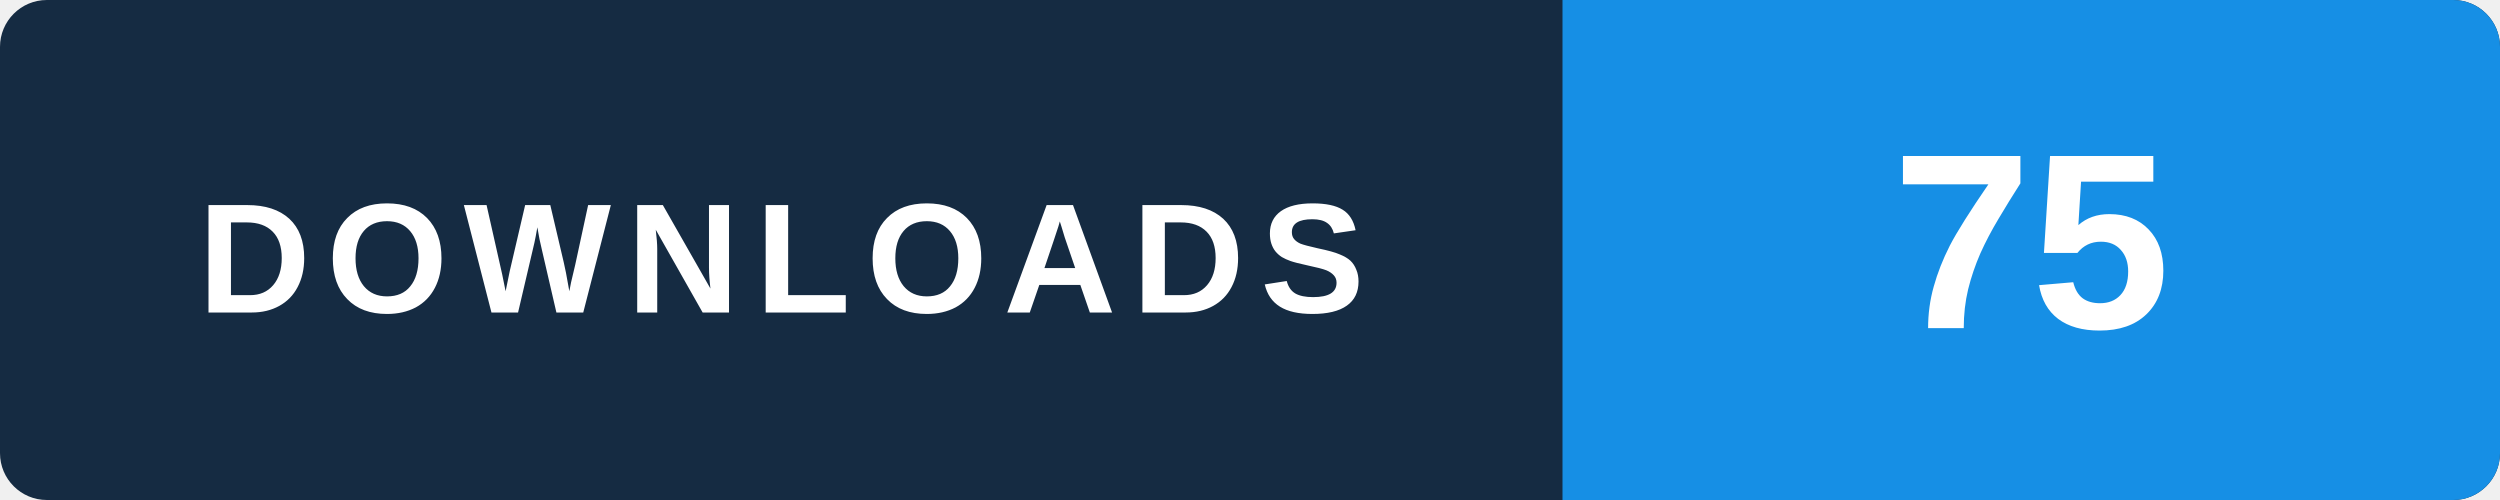
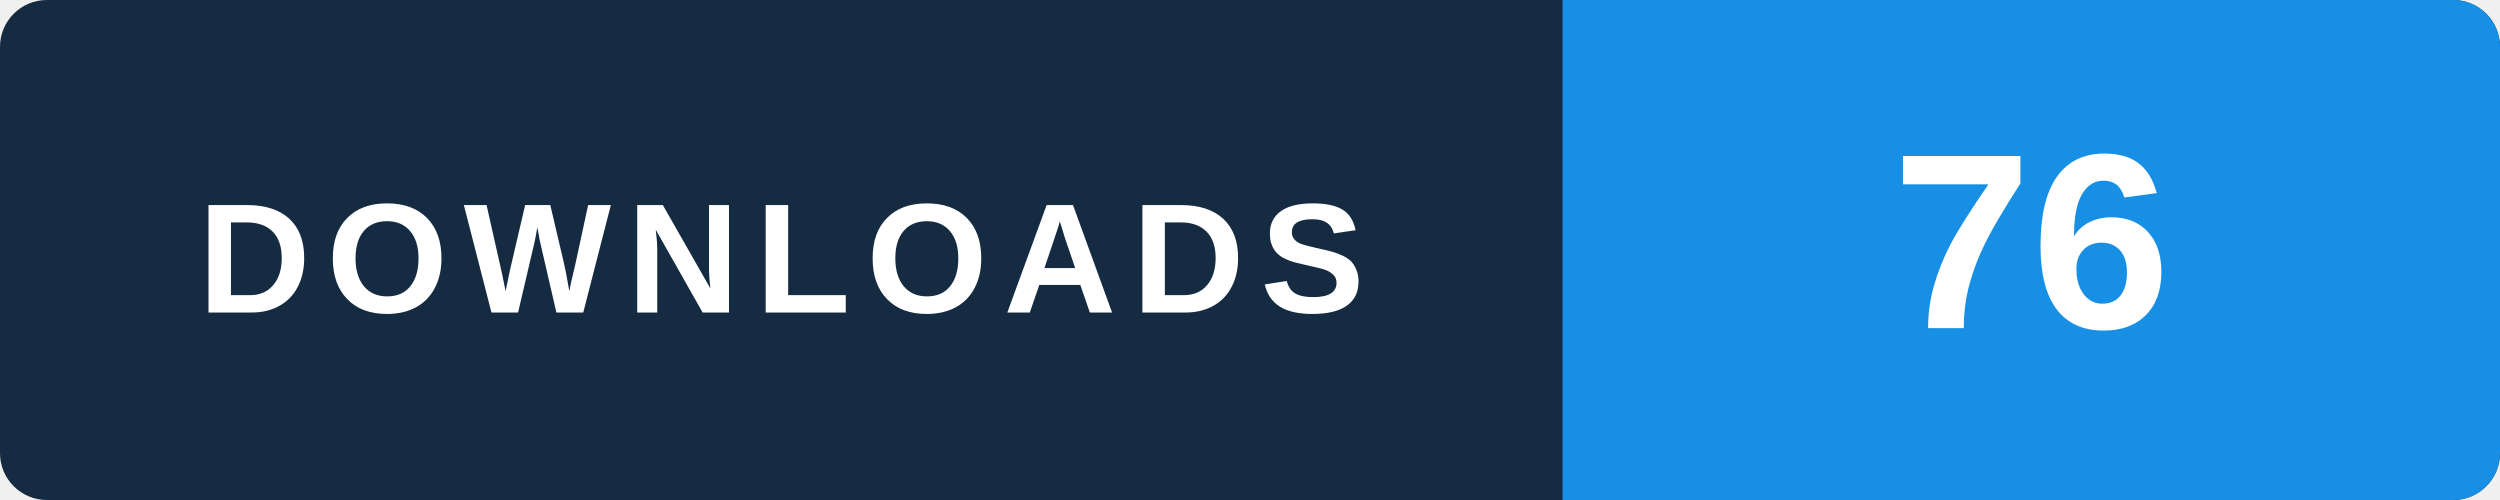
- <svg xmlns="http://www.w3.org/2000/svg" width="160" height="32" viewBox="0 0 160 32" role="img" aria-label="WINDOWS v2.0.0 / MEDIA_KOLFAT_2.0.0_Setup.exe: 75 GitHub package downloads, checked 2026-11-15 20:35 UTC">
+ <svg xmlns="http://www.w3.org/2000/svg" width="160" height="32" viewBox="0 0 160 32" role="img" aria-label="WINDOWS v2.0.0 / MEDIA_KOLFAT_2.0.0_Setup.exe: 76 GitHub package downloads, checked 2026-11-16 00:23 UTC">
  <rect width="160" height="32" rx="3" fill="#152b42" />
  <path d="M100 0h57a3 3 0 0 1 3 3v26a3 3 0 0 1-3 3h-57z" fill="#168fe5" />
  <text x="50" y="20" text-anchor="middle" fill="#ffffff" font-family="Arial,Helvetica,sans-serif" font-size="10" font-weight="700" letter-spacing="1">DOWNLOADS</text>
-   <text x="130" y="21" text-anchor="middle" fill="#ffffff" font-family="Arial,Helvetica,sans-serif" font-size="16" font-weight="700">75</text>
+   <text x="130" y="21" text-anchor="middle" fill="#ffffff" font-family="Arial,Helvetica,sans-serif" font-size="16" font-weight="700">76</text>
</svg>
